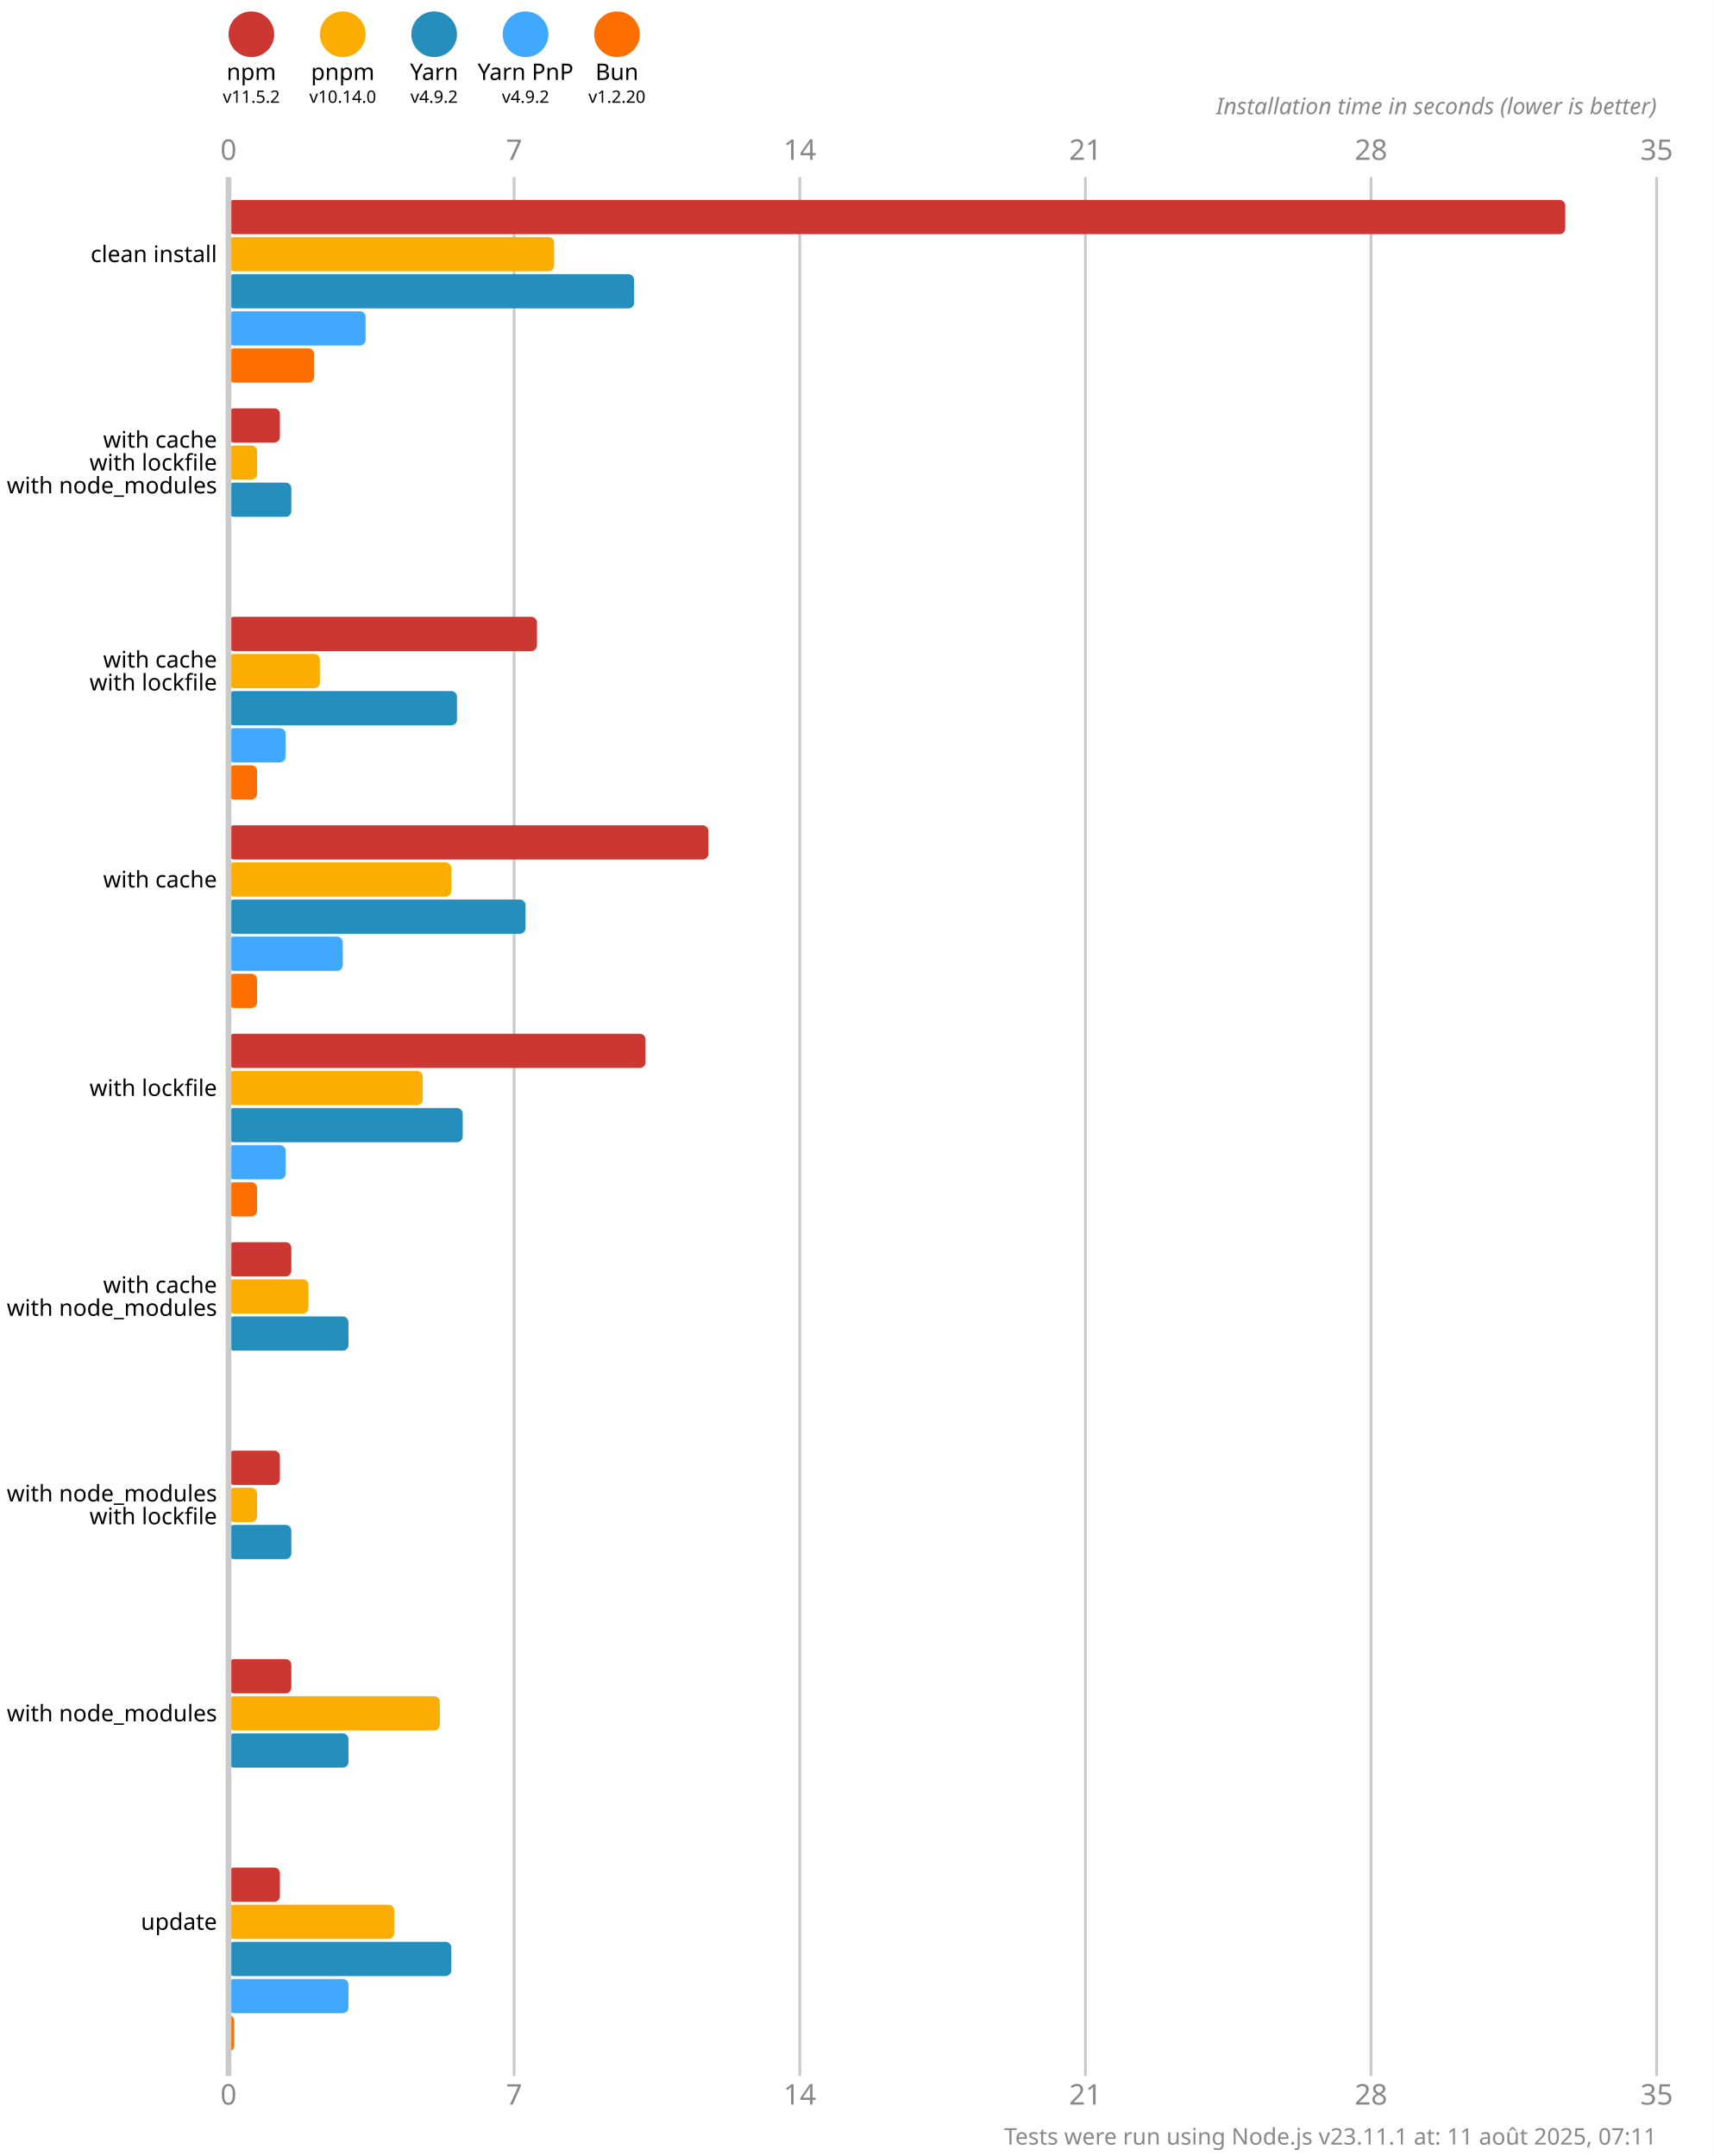
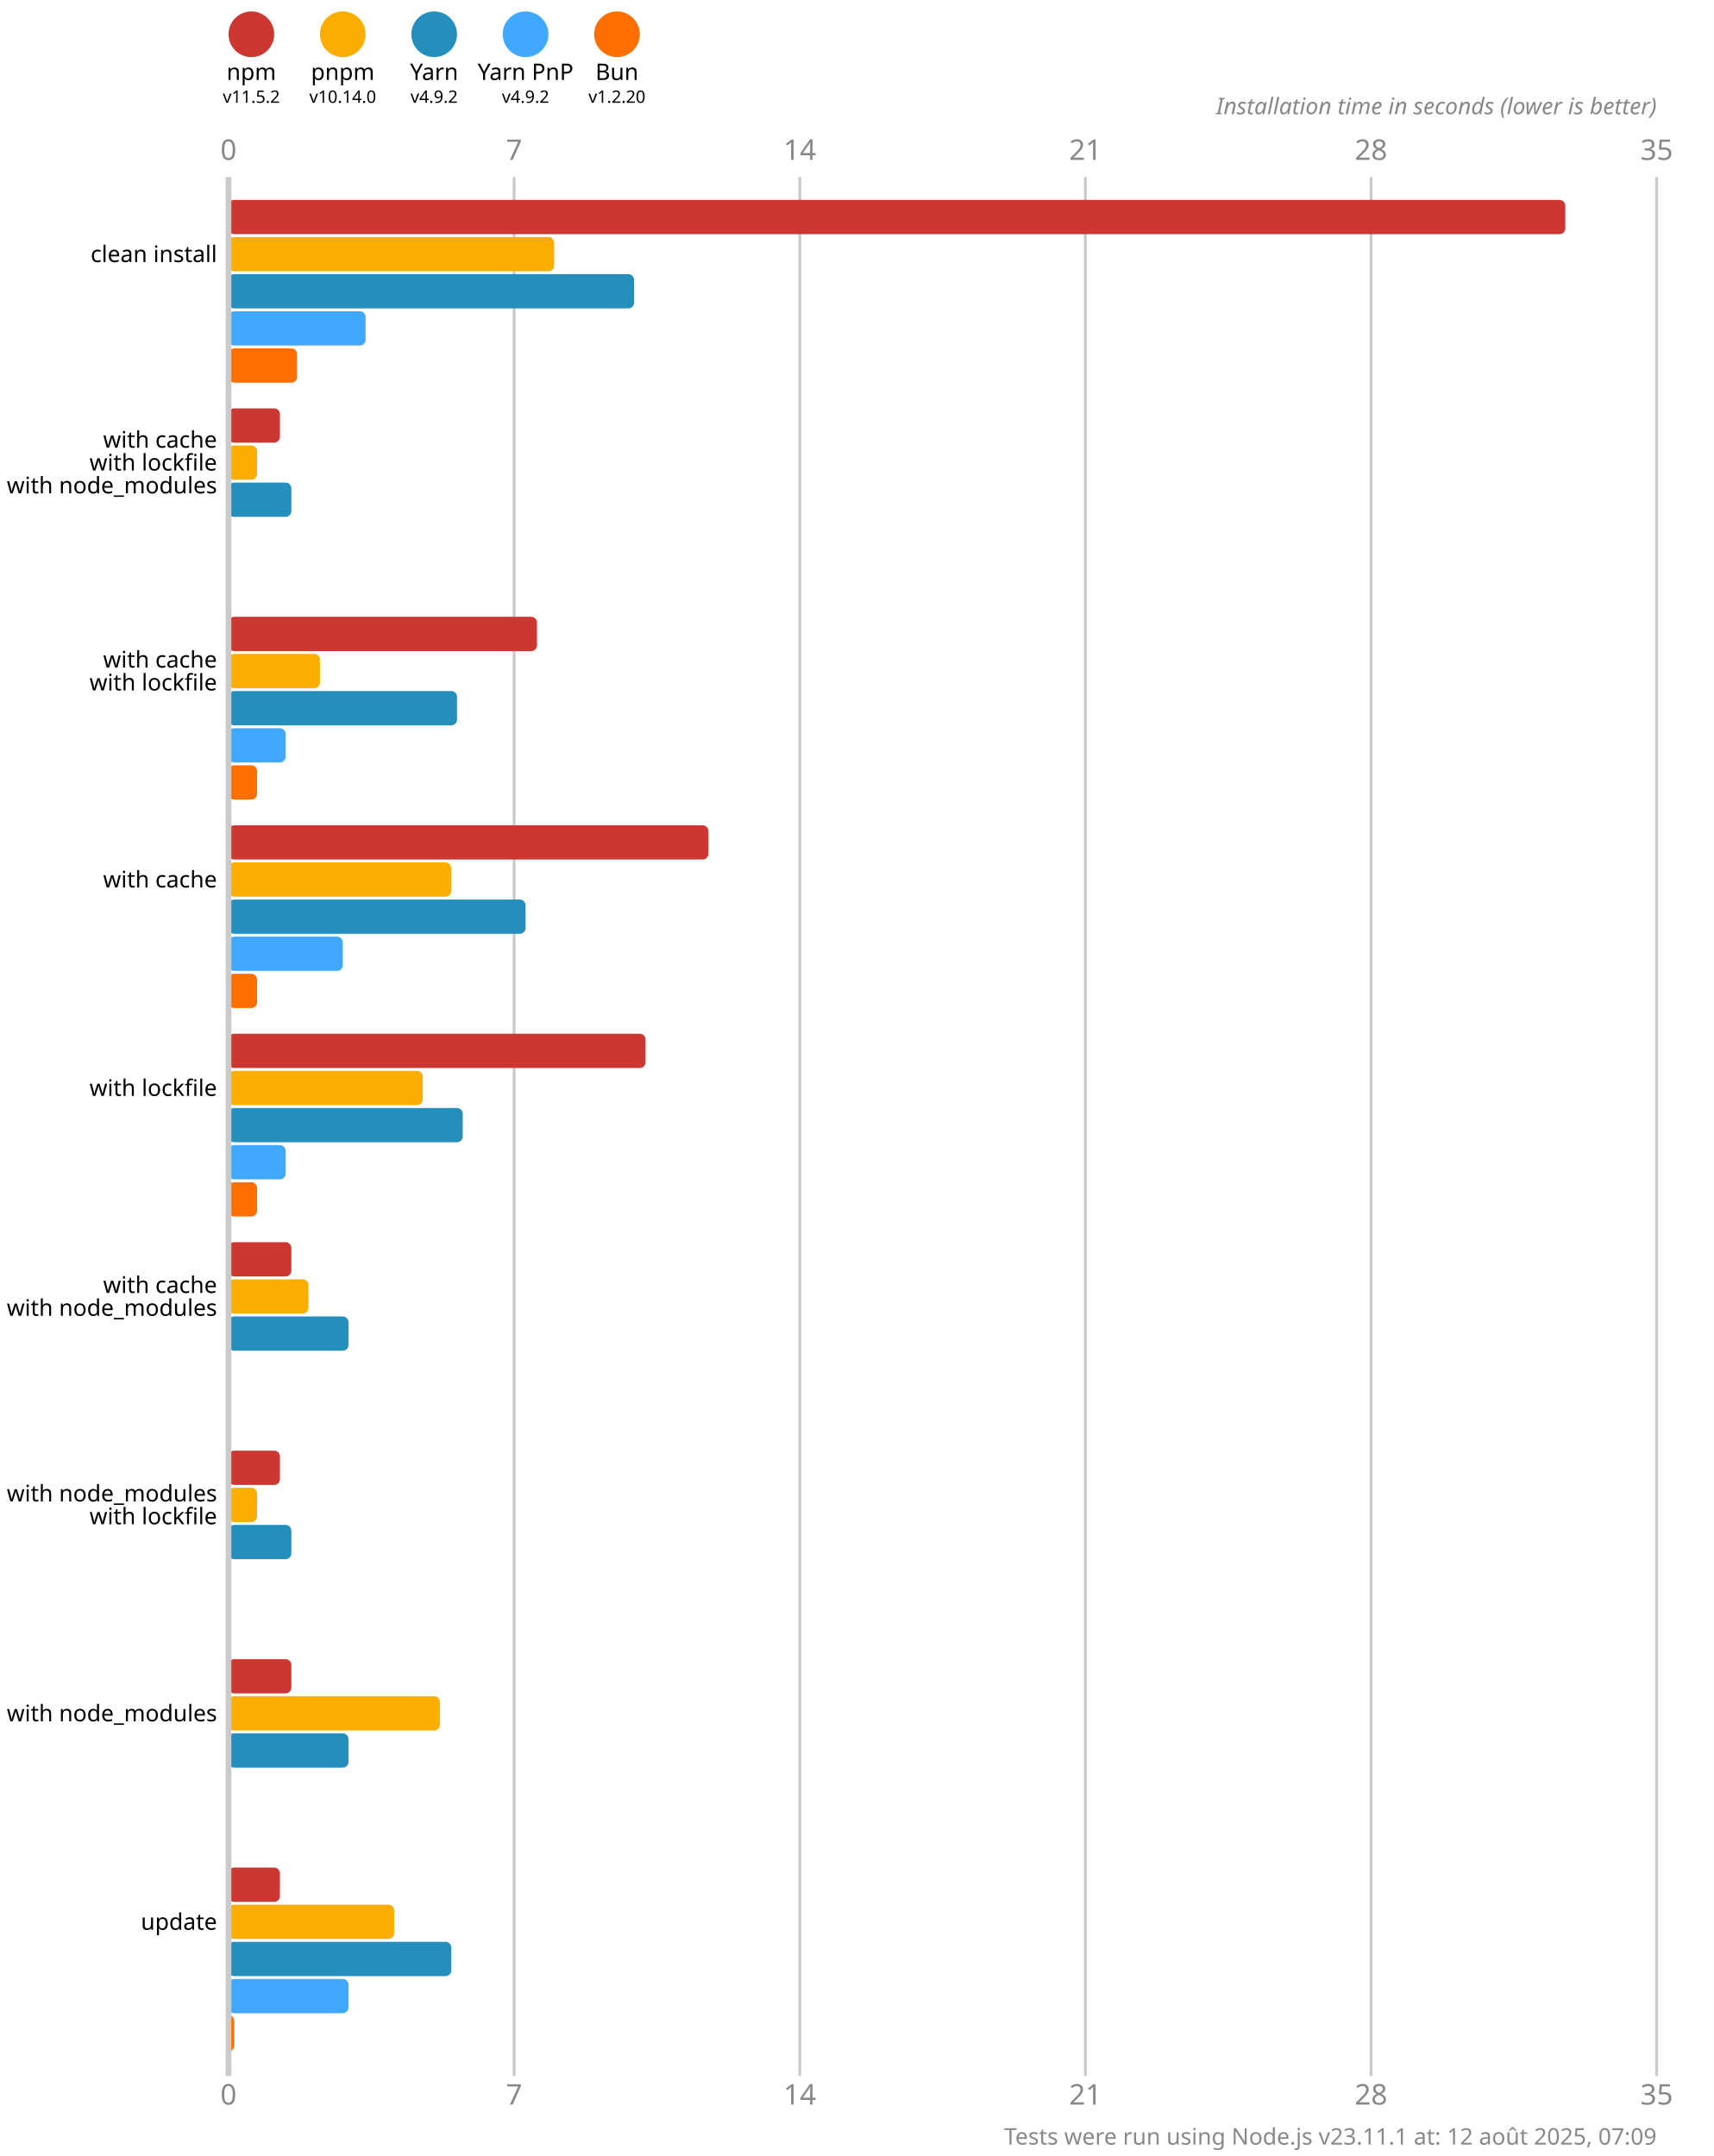
<svg xmlns="http://www.w3.org/2000/svg" version="1.1" viewBox="0 0 300 377.5">
  <style>
    .font { font-family: sans-serif; }
    .s3 { font-size: 3px; }
    .s4 { font-size: 4px; }
    .s5 { font-size: 5px; }
    .line { stroke: #cacaca; }
    .width { stroke-width: 0.5; }
    .text { fill: #888; }
  </style>
  <rect x="0" y="0" width="300" height="377.5" fill="#fff" />
  <circle cx="44" cy="6" r="4" fill="#cd3731" />
  <text x="44" y="14" class="font s4" text-anchor="middle">npm</text>
  <text x="44" y="18" class="font s3" text-anchor="middle">v11.5.2</text>
  <circle cx="60" cy="6" r="4" fill="#fbae00" />
  <text x="60" y="14" class="font s4" text-anchor="middle">pnpm</text>
  <text x="60" y="18" class="font s3" text-anchor="middle">v10.14.0</text>
  <circle cx="76" cy="6" r="4" fill="#248ebd" />
  <text x="76" y="14" class="font s4" text-anchor="middle">Yarn</text>
  <text x="76" y="18" class="font s3" text-anchor="middle">v4.9.2</text>
  <circle cx="92" cy="6" r="4" fill="#40a9ff" />
  <text x="92" y="14" class="font s4" text-anchor="middle">Yarn PnP</text>
  <text x="92" y="18" class="font s3" text-anchor="middle">v4.9.2</text>
  <circle cx="108" cy="6" r="4" fill="#ff6f00" />
  <text x="108" y="14" class="font s4" text-anchor="middle">Bun</text>
  <text x="108" y="18" class="font s3" text-anchor="middle">v1.2.20</text>
  <text x="40" y="28" class="font s5 text" text-anchor="middle">0</text>
  <text x="40" y="368.5" class="font s5 text" text-anchor="middle">0</text>
  <line x1="90" y1="31" x2="90" y2="363.5" class="line width" />
  <text x="90" y="28" class="font s5 text" text-anchor="middle">7</text>
  <text x="90" y="368.5" class="font s5 text" text-anchor="middle">7</text>
  <line x1="140" y1="31" x2="140" y2="363.5" class="line width" />
  <text x="140" y="28" class="font s5 text" text-anchor="middle">14</text>
  <text x="140" y="368.5" class="font s5 text" text-anchor="middle">14</text>
  <line x1="190" y1="31" x2="190" y2="363.5" class="line width" />
  <text x="190" y="28" class="font s5 text" text-anchor="middle">21</text>
  <text x="190" y="368.5" class="font s5 text" text-anchor="middle">21</text>
  <line x1="240" y1="31" x2="240" y2="363.5" class="line width" />
  <text x="240" y="28" class="font s5 text" text-anchor="middle">28</text>
  <text x="240" y="368.5" class="font s5 text" text-anchor="middle">28</text>
  <line x1="290" y1="31" x2="290" y2="363.5" class="line width" />
  <text x="290" y="28" class="font s5 text" text-anchor="middle">35</text>
  <text x="290" y="368.5" class="font s5 text" text-anchor="middle">35</text>
  <text x="290" y="20" class="font s4 text" font-style="italic" text-anchor="end">Installation time in seconds (lower is better)</text>
  <rect x="40" y="35" width="234" height="6" fill="#cd3731" rx="1" ry="1" />
  <rect x="40" y="41.5" width="57" height="6" fill="#fbae00" rx="1" ry="1" />
  <rect x="40" y="48" width="71" height="6" fill="#248ebd" rx="1" ry="1" />
  <rect x="40" y="54.5" width="24" height="6" fill="#40a9ff" rx="1" ry="1" />
-   <rect x="40" y="61" width="15" height="6" fill="#ff6f00" rx="1" ry="1" />
+   <rect x="40" y="61" width="12" height="6" fill="#ff6f00" rx="1" ry="1" />
  <rect x="40" y="71.5" width="9" height="6" fill="#cd3731" rx="1" ry="1" />
  <rect x="40" y="78" width="5" height="6" fill="#fbae00" rx="1" ry="1" />
  <rect x="40" y="84.5" width="11" height="6" fill="#248ebd" rx="1" ry="1" />
  <rect x="40" y="91" width="0" height="6" fill="#40a9ff" rx="1" ry="1" />
  <rect x="40" y="97.5" width="0" height="6" fill="#ff6f00" rx="1" ry="1" />
  <rect x="40" y="108" width="54" height="6" fill="#cd3731" rx="1" ry="1" />
  <rect x="40" y="114.5" width="16" height="6" fill="#fbae00" rx="1" ry="1" />
  <rect x="40" y="121" width="40" height="6" fill="#248ebd" rx="1" ry="1" />
  <rect x="40" y="127.5" width="10" height="6" fill="#40a9ff" rx="1" ry="1" />
  <rect x="40" y="134" width="5" height="6" fill="#ff6f00" rx="1" ry="1" />
  <rect x="40" y="144.5" width="84" height="6" fill="#cd3731" rx="1" ry="1" />
  <rect x="40" y="151" width="39" height="6" fill="#fbae00" rx="1" ry="1" />
  <rect x="40" y="157.5" width="52" height="6" fill="#248ebd" rx="1" ry="1" />
  <rect x="40" y="164" width="20" height="6" fill="#40a9ff" rx="1" ry="1" />
  <rect x="40" y="170.5" width="5" height="6" fill="#ff6f00" rx="1" ry="1" />
  <rect x="40" y="181" width="73" height="6" fill="#cd3731" rx="1" ry="1" />
  <rect x="40" y="187.5" width="34" height="6" fill="#fbae00" rx="1" ry="1" />
  <rect x="40" y="194" width="41" height="6" fill="#248ebd" rx="1" ry="1" />
  <rect x="40" y="200.5" width="10" height="6" fill="#40a9ff" rx="1" ry="1" />
  <rect x="40" y="207" width="5" height="6" fill="#ff6f00" rx="1" ry="1" />
  <rect x="40" y="217.5" width="11" height="6" fill="#cd3731" rx="1" ry="1" />
  <rect x="40" y="224" width="14" height="6" fill="#fbae00" rx="1" ry="1" />
  <rect x="40" y="230.5" width="21" height="6" fill="#248ebd" rx="1" ry="1" />
  <rect x="40" y="237" width="0" height="6" fill="#40a9ff" rx="1" ry="1" />
  <rect x="40" y="243.5" width="0" height="6" fill="#ff6f00" rx="1" ry="1" />
  <rect x="40" y="254" width="9" height="6" fill="#cd3731" rx="1" ry="1" />
  <rect x="40" y="260.5" width="5" height="6" fill="#fbae00" rx="1" ry="1" />
  <rect x="40" y="267" width="11" height="6" fill="#248ebd" rx="1" ry="1" />
  <rect x="40" y="273.5" width="0" height="6" fill="#40a9ff" rx="1" ry="1" />
  <rect x="40" y="280" width="0" height="6" fill="#ff6f00" rx="1" ry="1" />
  <rect x="40" y="290.5" width="11" height="6" fill="#cd3731" rx="1" ry="1" />
  <rect x="40" y="297" width="37" height="6" fill="#fbae00" rx="1" ry="1" />
  <rect x="40" y="303.5" width="21" height="6" fill="#248ebd" rx="1" ry="1" />
  <rect x="40" y="310" width="0" height="6" fill="#40a9ff" rx="1" ry="1" />
  <rect x="40" y="316.5" width="0" height="6" fill="#ff6f00" rx="1" ry="1" />
  <rect x="40" y="327" width="9" height="6" fill="#cd3731" rx="1" ry="1" />
  <rect x="40" y="333.5" width="29" height="6" fill="#fbae00" rx="1" ry="1" />
  <rect x="40" y="340" width="39" height="6" fill="#248ebd" rx="1" ry="1" />
  <rect x="40" y="346.5" width="21" height="6" fill="#40a9ff" rx="1" ry="1" />
  <rect x="40" y="353" width="1" height="6" fill="#ff6f00" rx="1" ry="1" />
  <line x1="40" y1="31" x2="40" y2="363.5" class="line" />
  <text x="38" y="44.5" class="font s4" dominant-baseline="middle" text-anchor="end">clean install</text>
  <text x="38" y="77" class="font s4" dominant-baseline="middle" text-anchor="end">with cache</text>
  <text x="38" y="81" class="font s4" dominant-baseline="middle" text-anchor="end">with lockfile</text>
  <text x="38" y="85" class="font s4" dominant-baseline="middle" text-anchor="end">with node_modules</text>
  <text x="38" y="115.5" class="font s4" dominant-baseline="middle" text-anchor="end">with cache</text>
  <text x="38" y="119.5" class="font s4" dominant-baseline="middle" text-anchor="end">with lockfile</text>
  <text x="38" y="154" class="font s4" dominant-baseline="middle" text-anchor="end">with cache</text>
  <text x="38" y="190.5" class="font s4" dominant-baseline="middle" text-anchor="end">with lockfile</text>
  <text x="38" y="225" class="font s4" dominant-baseline="middle" text-anchor="end">with cache</text>
  <text x="38" y="229" class="font s4" dominant-baseline="middle" text-anchor="end">with node_modules</text>
  <text x="38" y="261.5" class="font s4" dominant-baseline="middle" text-anchor="end">with node_modules</text>
  <text x="38" y="265.5" class="font s4" dominant-baseline="middle" text-anchor="end">with lockfile</text>
  <text x="38" y="300" class="font s4" dominant-baseline="middle" text-anchor="end">with node_modules</text>
  <text x="38" y="336.5" class="font s4" dominant-baseline="middle" text-anchor="end">update</text>
-   <text x="290" y="375.5" class="font s4 text" text-anchor="end">Tests were run using Node.js v23.11.1 at: 11 août 2025, 07:11</text>
+   <text x="290" y="375.5" class="font s4 text" text-anchor="end">Tests were run using Node.js v23.11.1 at: 12 août 2025, 07:09</text>
</svg>
